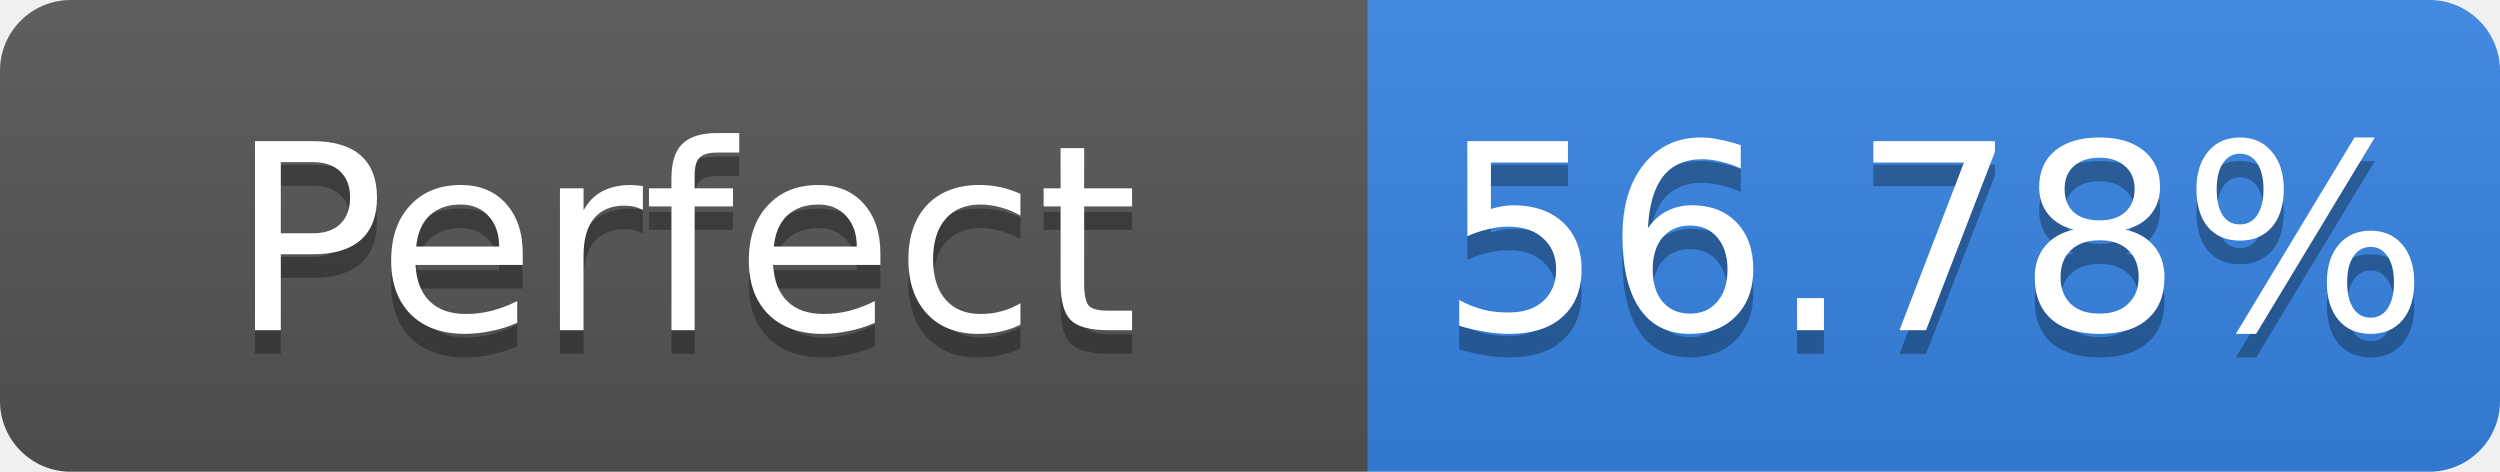
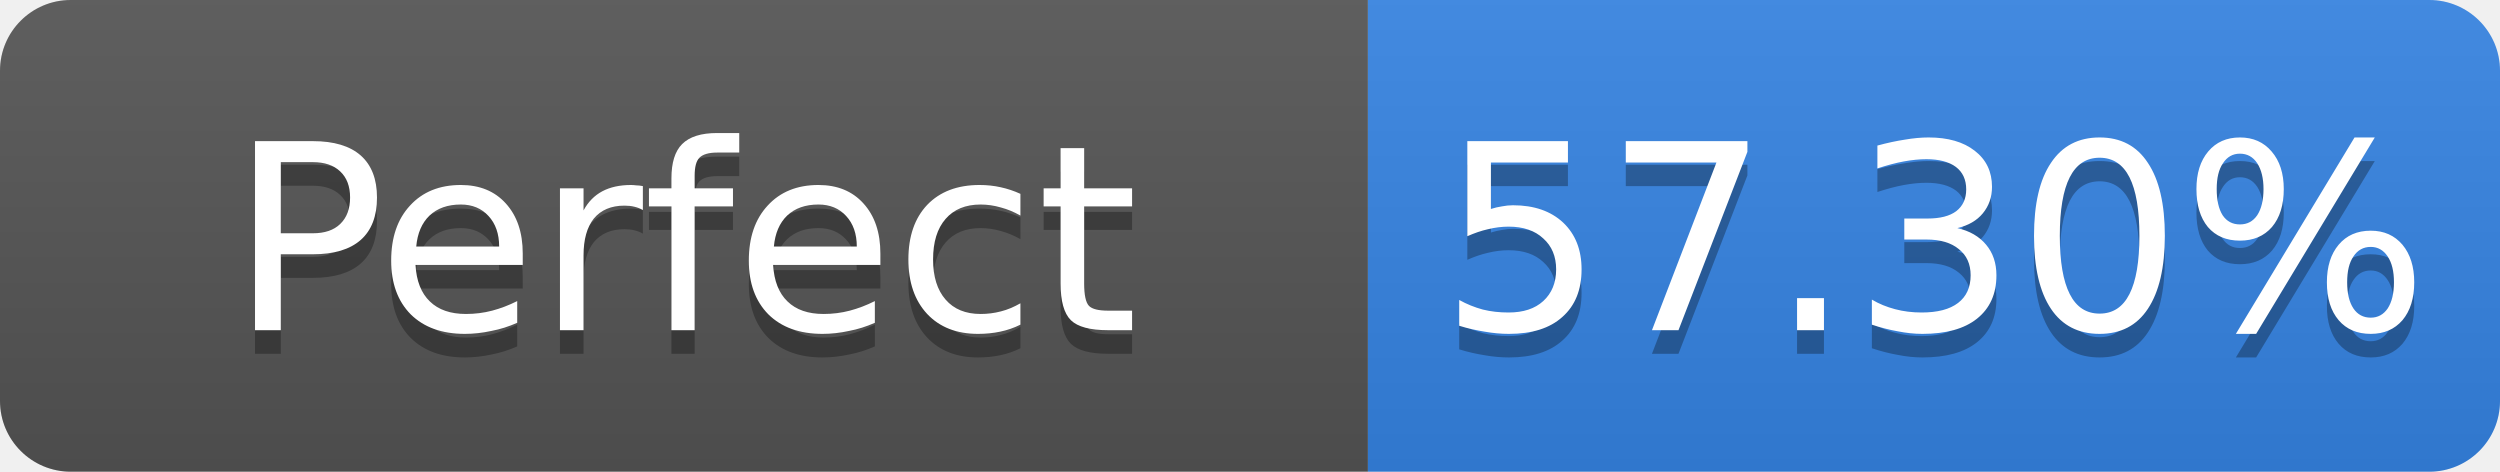
- <svg xmlns="http://www.w3.org/2000/svg" width="106" height="20" role="img" aria-label="Perfect: 56.78%">
+ <svg xmlns="http://www.w3.org/2000/svg" width="106" height="20" role="img" aria-label="Perfect: 57.30%">
  <linearGradient id="s" x2="0" y2="100%">
    <stop offset="0" stop-color="#bbb" stop-opacity=".1" />
    <stop offset="1" stop-opacity=".1" />
  </linearGradient>
  <clipPath id="r">
    <rect width="106" height="20" rx="3" fill="#fff" />
  </clipPath>
  <g clip-path="url(#r)">
    <rect width="58" height="20" fill="#555" />
    <rect x="58" width="48" height="20" fill="#3584e4" />
    <rect width="106" height="20" fill="url(#s)" />
  </g>
  <g fill="#fff" text-anchor="middle" font-family="Verdana,Geneva,DejaVu Sans,sans-serif" font-size="11">
    <text x="29.0" y="15" fill="#010101" fill-opacity=".3">Perfect</text>
    <text x="29.0" y="14">Perfect</text>
-     <text x="82.0" y="15" fill="#010101" fill-opacity=".3">56.78%</text>
-     <text x="82.0" y="14">56.78%</text>
+     <text x="82.0" y="15" fill="#010101" fill-opacity=".3">57.30%</text>
+     <text x="82.0" y="14">57.30%</text>
  </g>
</svg>
